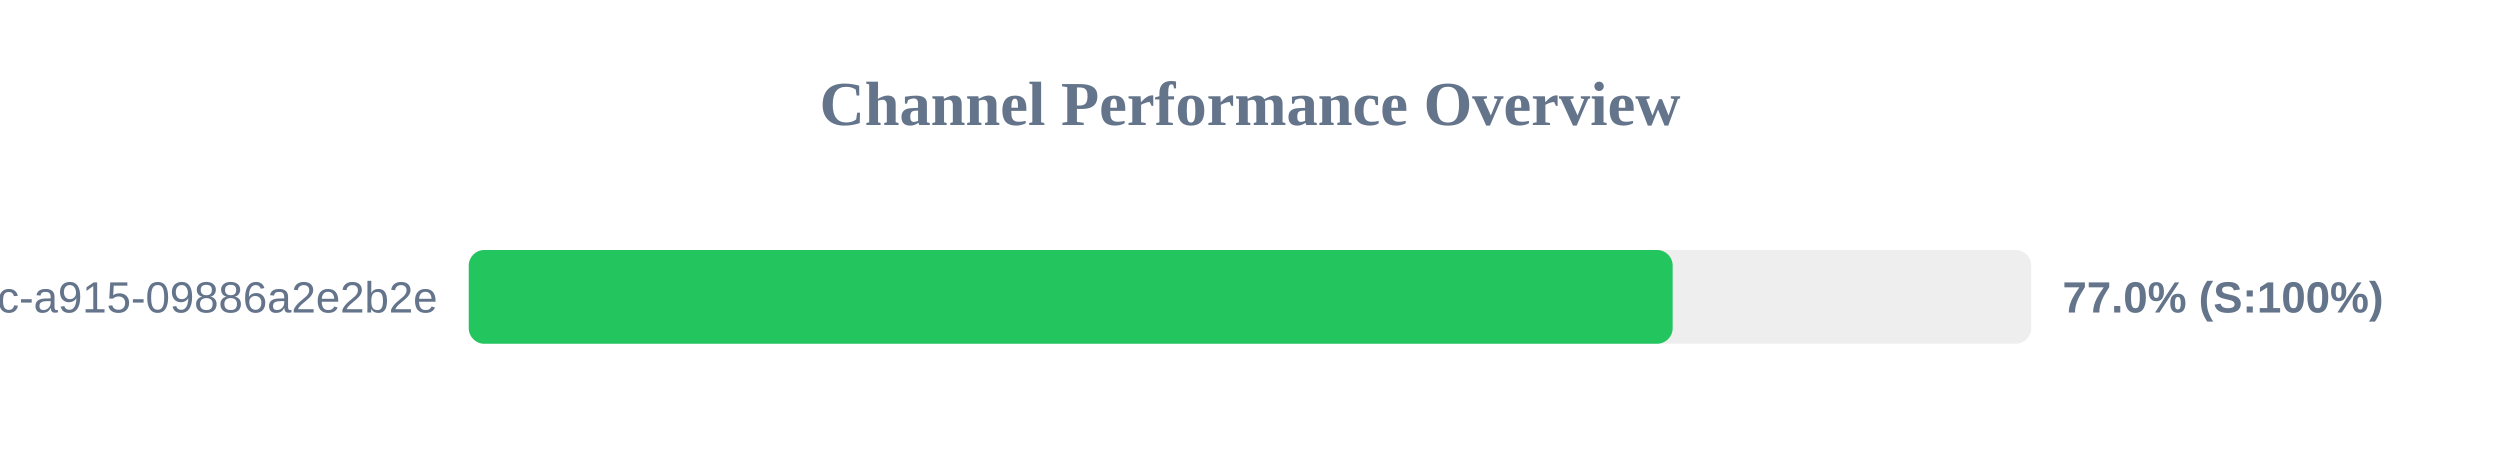
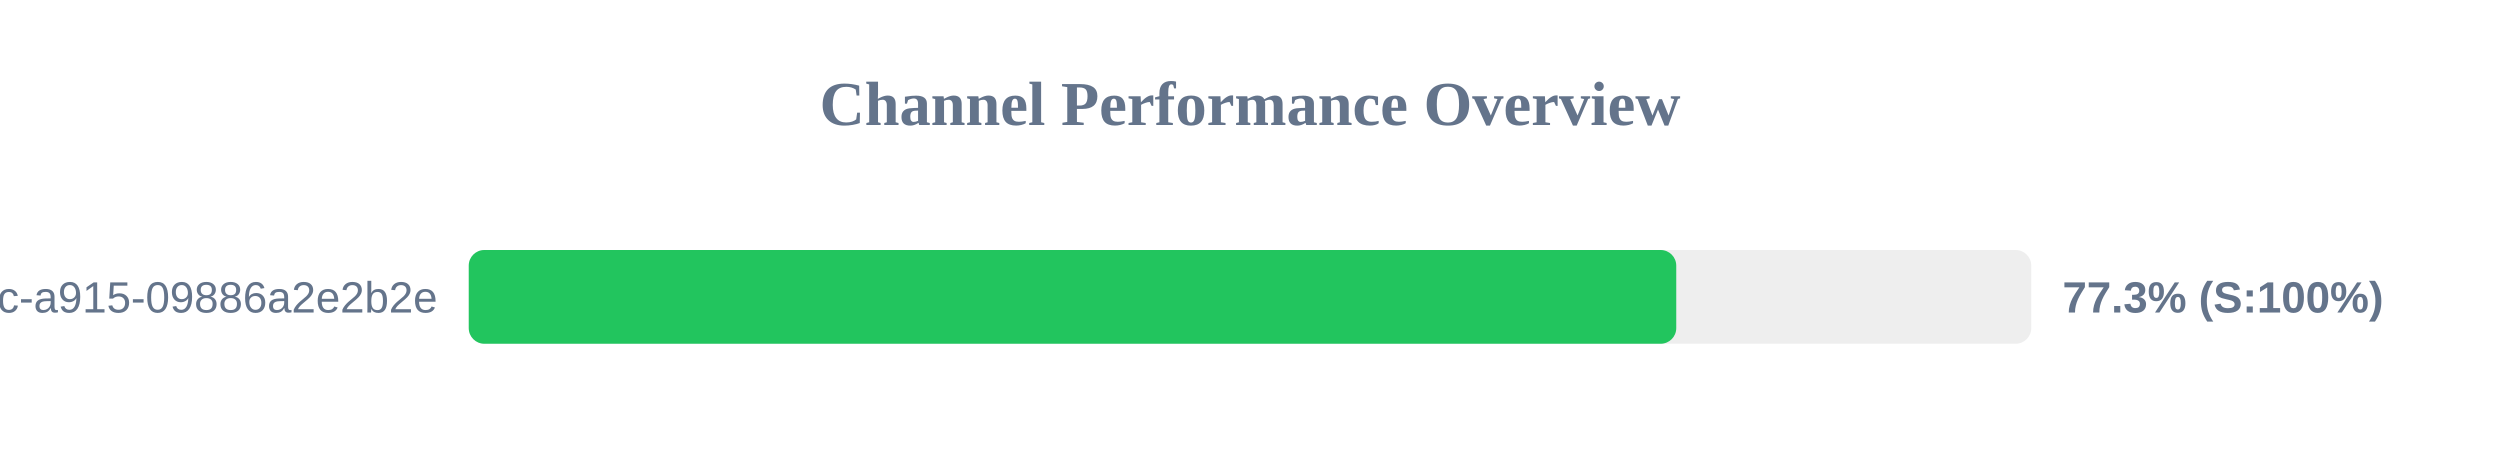
<svg xmlns="http://www.w3.org/2000/svg" width="800" height="150" version="1.1">
  <style>
        .row { font: 14px Arial; fill: #64748b; }
        .score { font: bold 14px Arial; fill: #64748b; }
    </style>
  <text x="400" y="40" text-anchor="middle" font-size="20px" font-weight="bold" fill="#64748b">Channel Performance Overview</text>
  <rect x="150" y="80" width="500" height="30" fill="#eee" rx="5" />
-   <rect x="150" y="80" width="385.25" height="30" fill="#22c55e" rx="5" />
+   <rect x="150" y="80" width="386.4" height="30" fill="#22c55e" rx="5" />
  <text x="140" y="100" text-anchor="end" class="row">?uuid=52816135-d3bc-46bc-a915-09886a2e2b2e</text>
-   <text x="660" y="100" text-anchor="start" class="score">77.0% (S:100%)</text>
+   <text x="660" y="100" text-anchor="start" class="score">77.3% (S:100%)</text>
</svg>
